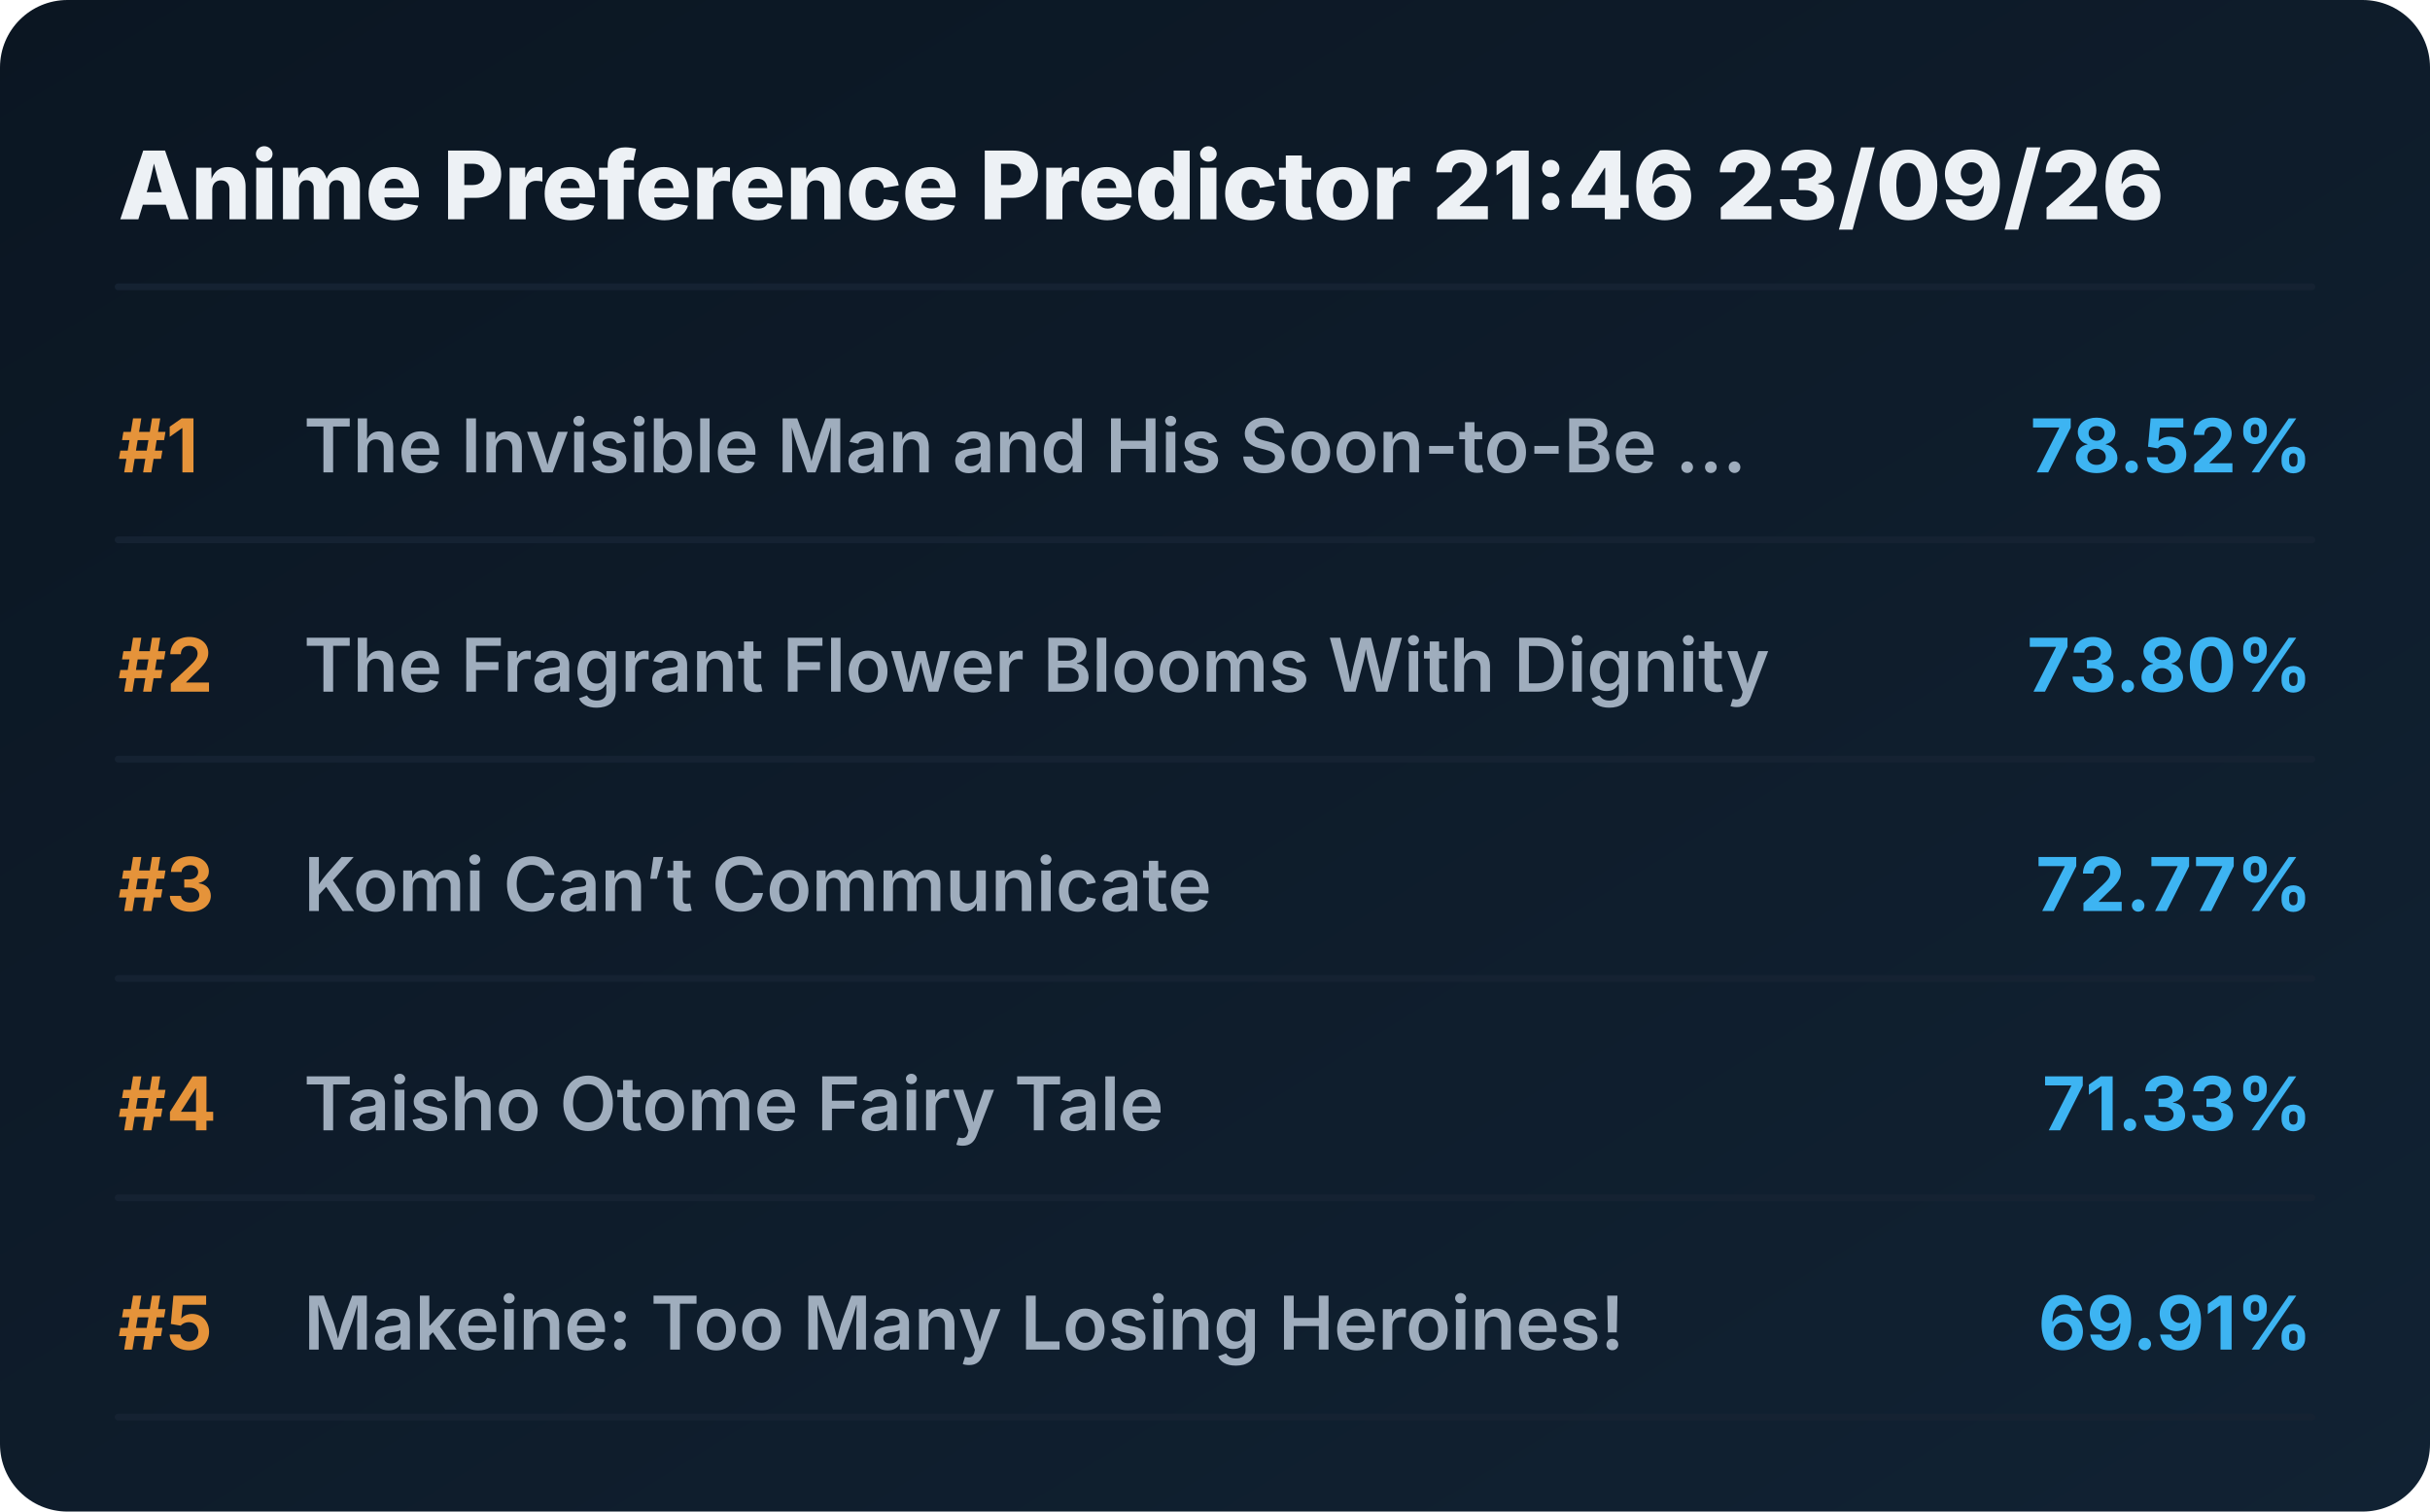
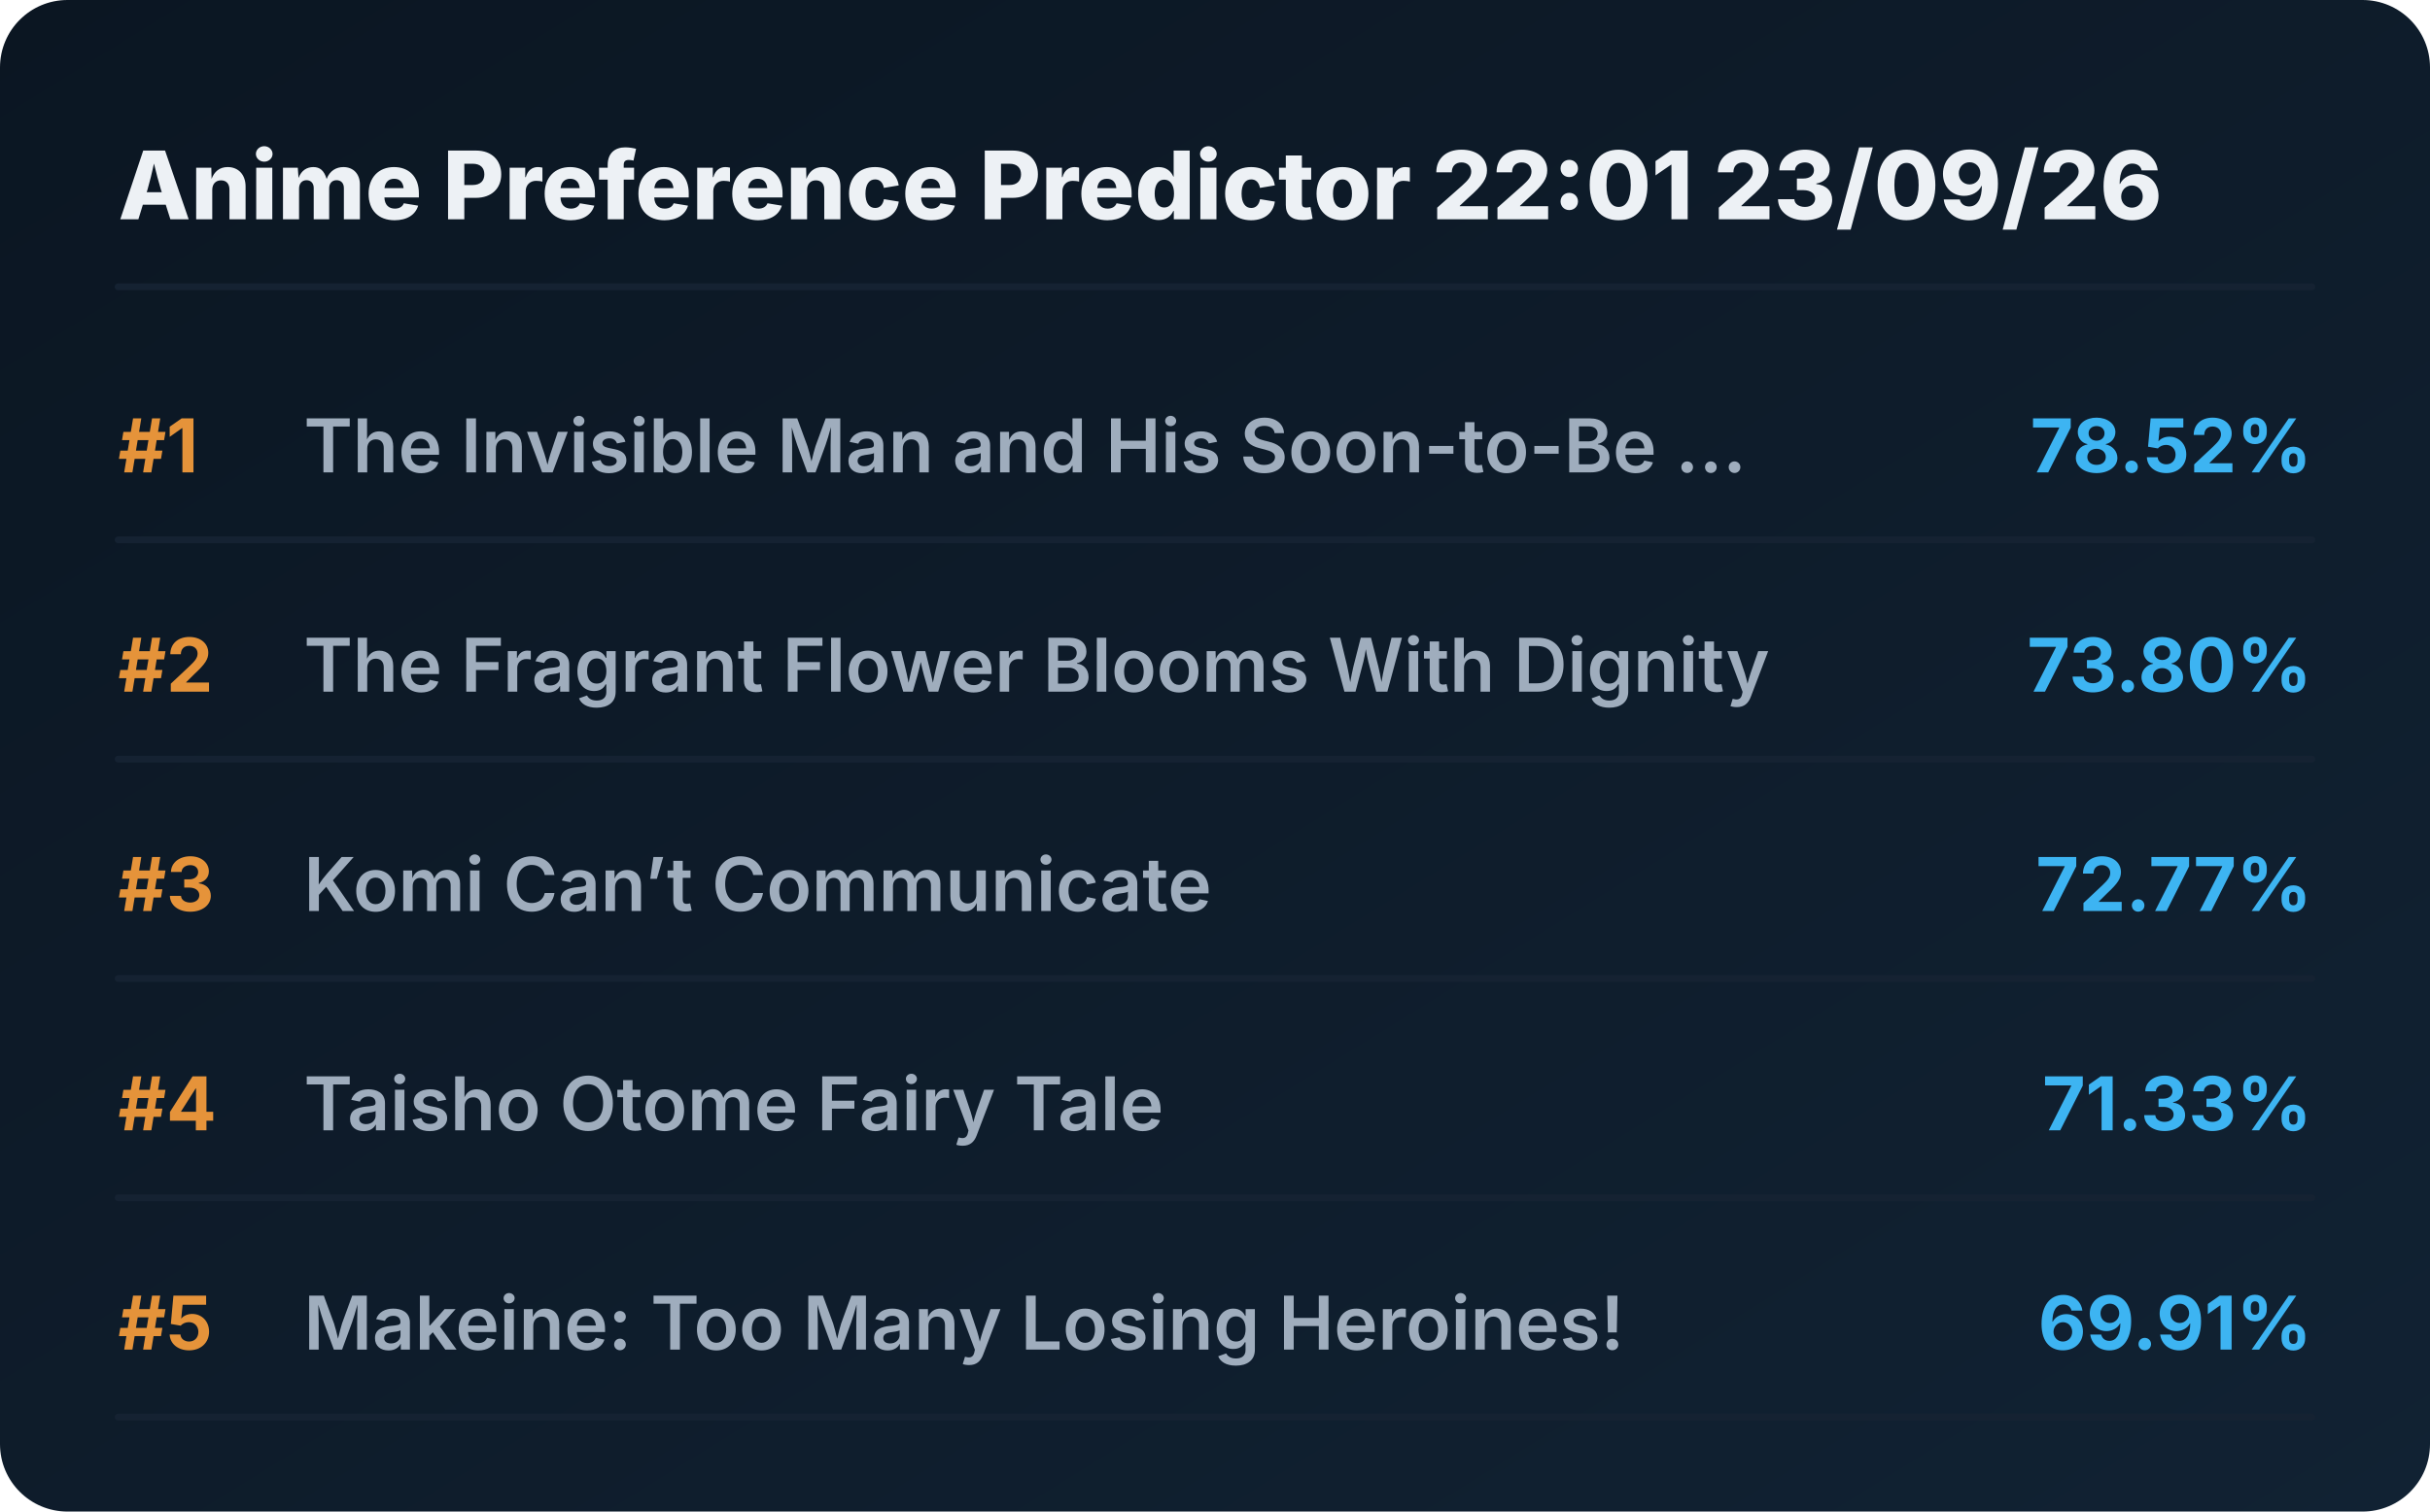
<svg xmlns="http://www.w3.org/2000/svg" viewBox="0 0 720 448" preserveAspectRatio="xMidYMid meet" style="width: 100%; height: auto; max-width: 720px;">
  <defs>
    <linearGradient id="boxGrad" x1="0%" y1="0%" x2="100%" y2="100%">
      <stop offset="0%" stop-color="#0b1622" />
      <stop offset="100%" stop-color="#112233" />
    </linearGradient>
    <clipPath id="titleClip">
      <rect x="90" y="0" width="510" height="100%" />
    </clipPath>
  </defs>
  <style>
    .bg { fill: url(#boxGrad); rx: 20px; }
    .header { font-family: 'Overpass', 'Inter', system-ui, sans-serif; font-weight: 800; font-size: 28px; fill: #edf1f5; }
    .rank { font-family: 'Overpass', 'Inter', system-ui, sans-serif; font-weight: 700; font-size: 22px; fill: #e5933a; }
    .title { font-family: 'Overpass', 'Inter', system-ui, sans-serif; font-weight: 600; font-size: 22px; fill: #9fadbd; }
    .score { font-family: 'Overpass', 'Inter', system-ui, sans-serif; font-weight: 700; font-size: 22px; fill: #3db4f2; }
    .line { stroke: #152232; stroke-width: 2; stroke-linecap: round; }
  </style>
  <rect class="bg" width="720" height="448" />
-   <text x="35" y="65" class="header">Anime Preference Predictor 21:46 23/09/26</text>
+   <text x="35" y="65" class="header">Anime Preference Predictor 22:01 23/09/26</text>
  <line x1="35" y1="85" x2="685" y2="85" class="line" />
  <g transform="translate(0, 0)">
    <text x="35" y="140" class="rank">#1</text>
    <text x="90" y="140" class="title">The Invisible Man and His Soon-to-Be ...</text>
    <text x="685" y="140" class="score" text-anchor="end">78.52%</text>
    <line x1="35" y1="160" x2="685" y2="160" class="line" />
  </g>
  <g transform="translate(0, 65)">
    <text x="35" y="140" class="rank">#2</text>
    <text x="90" y="140" class="title">The Fragrant Flower Blooms With Dignity</text>
    <text x="685" y="140" class="score" text-anchor="end">73.80%</text>
    <line x1="35" y1="160" x2="685" y2="160" class="line" />
  </g>
  <g transform="translate(0, 130)">
    <text x="35" y="140" class="rank">#3</text>
    <text x="90" y="140" class="title">Komi Can’t Communicate</text>
    <text x="685" y="140" class="score" text-anchor="end">72.77%</text>
    <line x1="35" y1="160" x2="685" y2="160" class="line" />
  </g>
  <g transform="translate(0, 195)">
    <text x="35" y="140" class="rank">#4</text>
    <text x="90" y="140" class="title">Taisho Otome Fairy Tale</text>
    <text x="685" y="140" class="score" text-anchor="end">71.33%</text>
    <line x1="35" y1="160" x2="685" y2="160" class="line" />
  </g>
  <g transform="translate(0, 260)">
    <text x="35" y="140" class="rank">#5</text>
    <text x="90" y="140" class="title">Makeine: Too Many Losing Heroines!</text>
    <text x="685" y="140" class="score" text-anchor="end">69.91%</text>
    <line x1="35" y1="160" x2="685" y2="160" class="line" />
  </g>
</svg>
